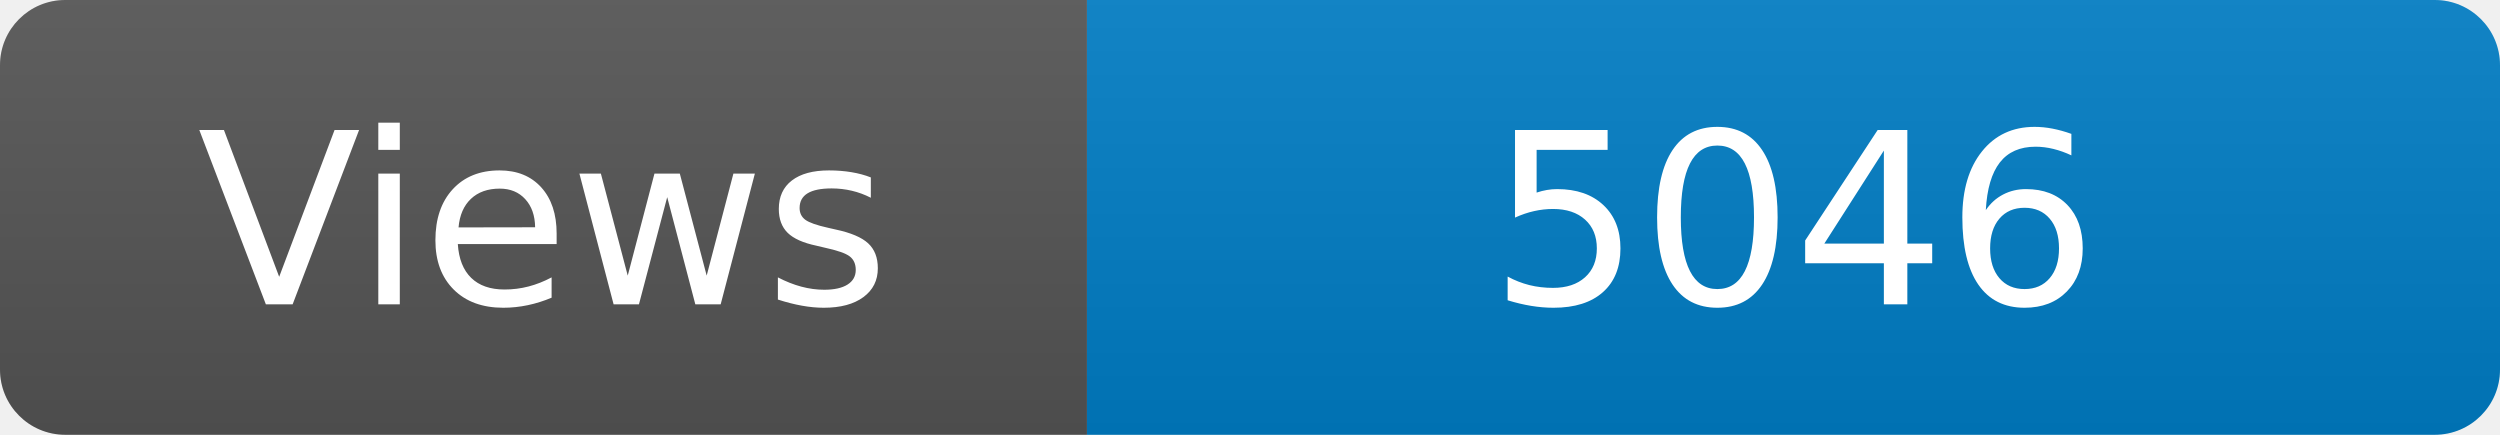
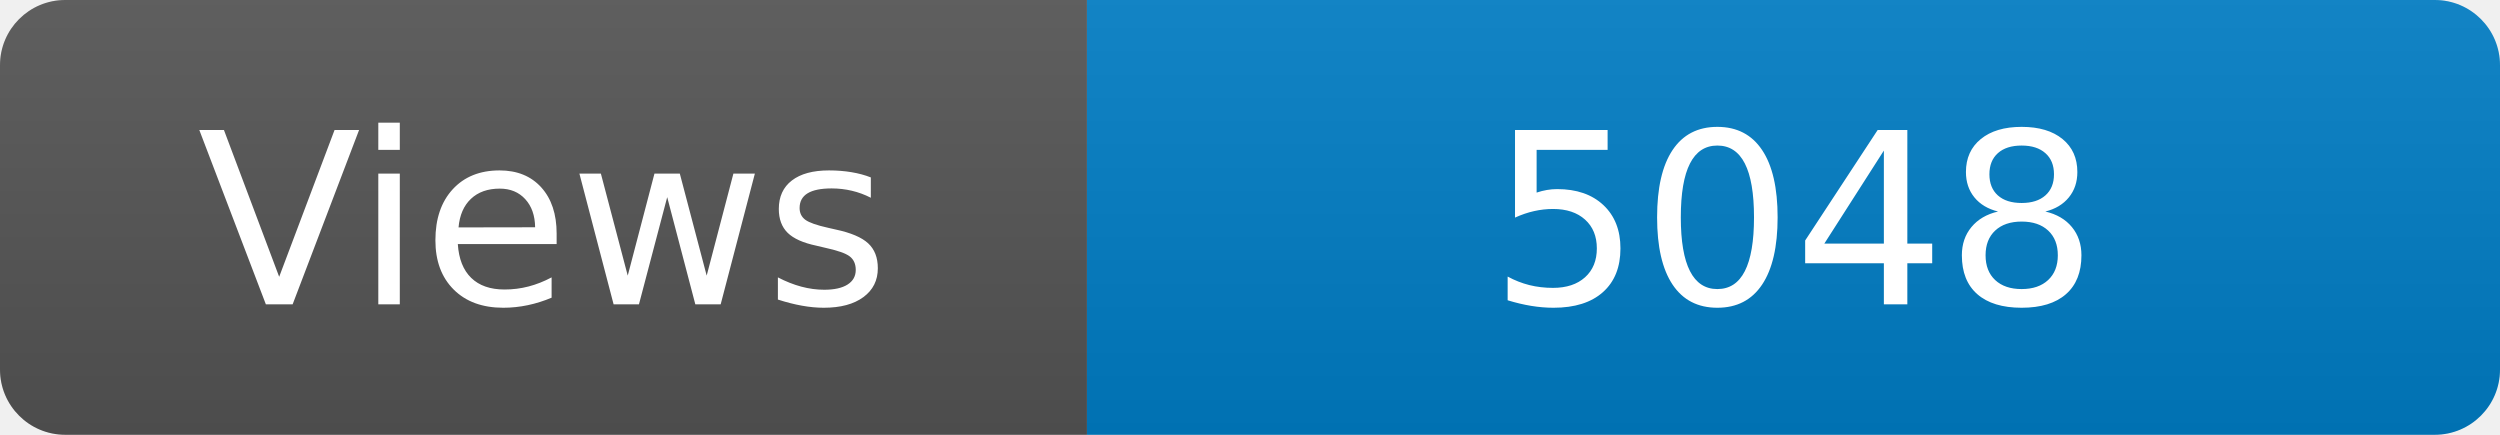
<svg xmlns="http://www.w3.org/2000/svg" width="115" height="20" role="img" aria-label="Maintained?: yes">
  <linearGradient id="s" x2="0" y2="100%">
    <stop offset="0" stop-color="#bbb" stop-opacity=".1" />
    <stop offset="1" stop-opacity=".1" />
  </linearGradient>
  <clipPath id="r">
    <rect width="115" height="20" rx="3" fill="#fff" />
  </clipPath>
  <g clip-path="url(#r)">
    <rect width="50" height="20" fill="#555" />
    <rect x="50" width="160" height="20" fill="#007ec6" />
    <rect width="115" height="20" fill="url(#s)" />
  </g>
  <g fill="#fff" text-anchor="middle" font-family="Verdana,Geneva,DejaVu Sans,sans-serif" font-size="110">
    <text x="250" y="140" transform="scale(.1)" fill="#fff">Views</text>
-     <text x="825" y="140" transform="scale(.1)" fill="#fff">5046</text>
+     <text x="825" y="140" transform="scale(.1)" fill="#fff">5048</text>
  </g>
</svg>
